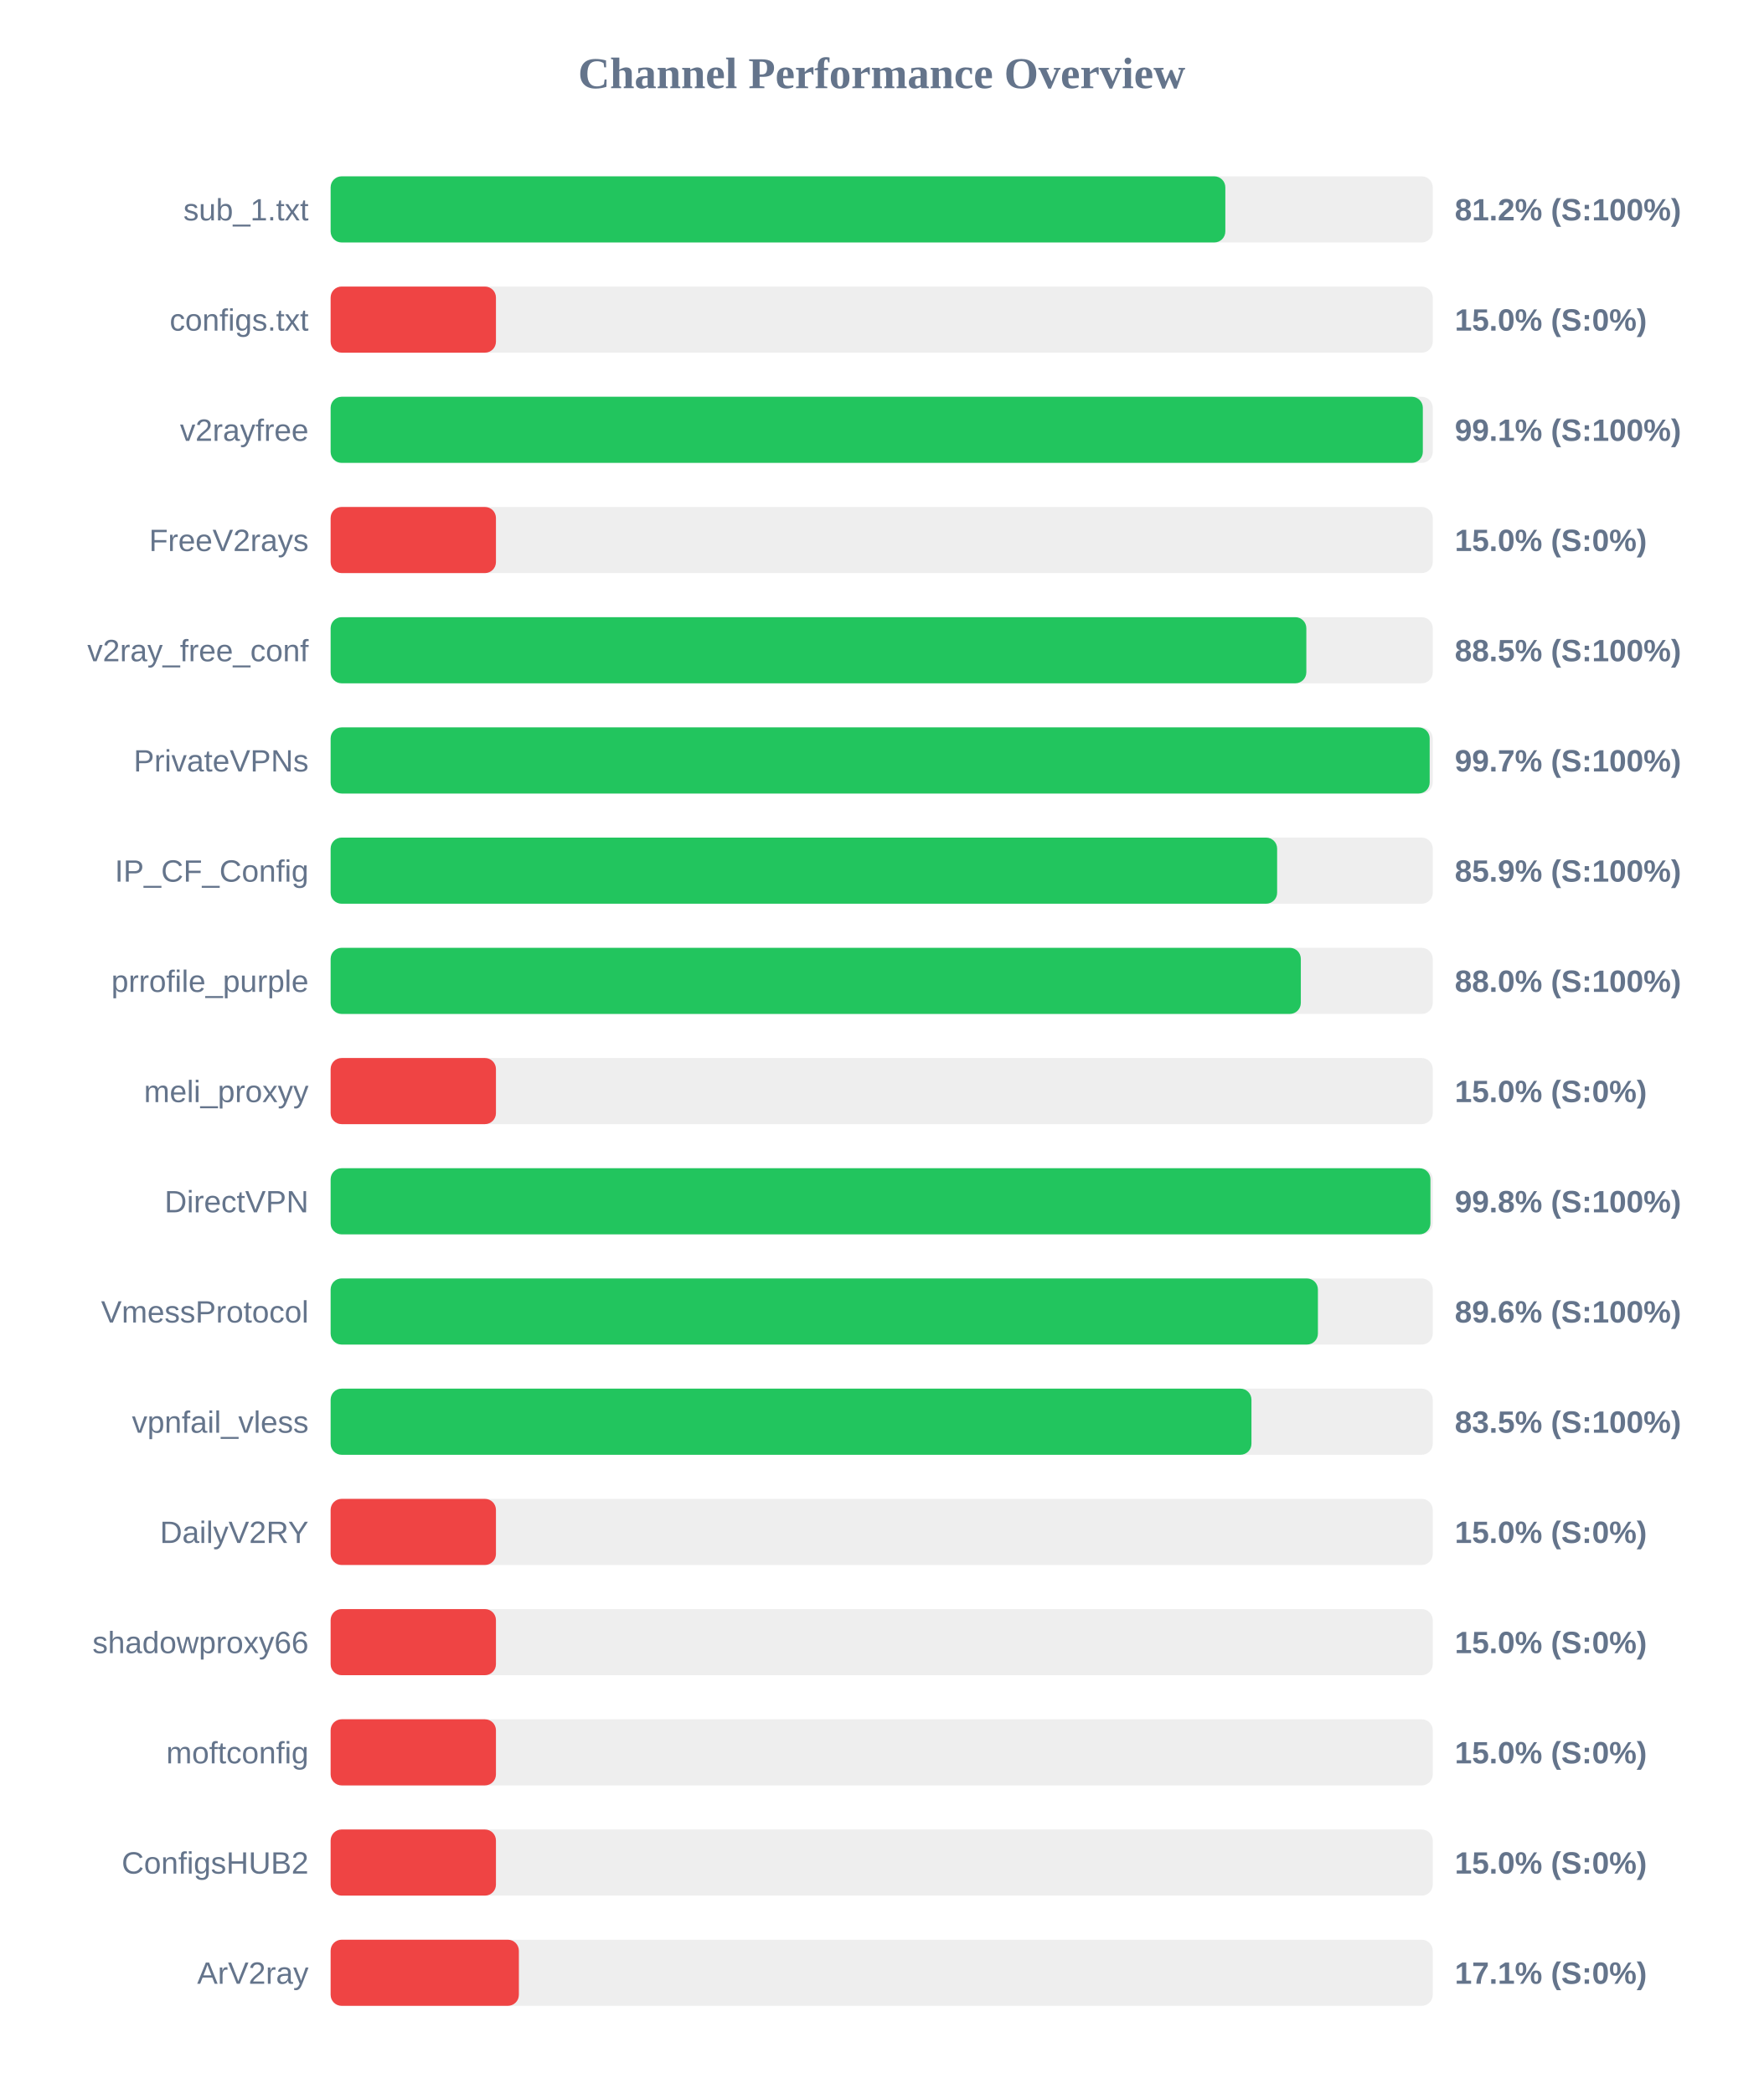
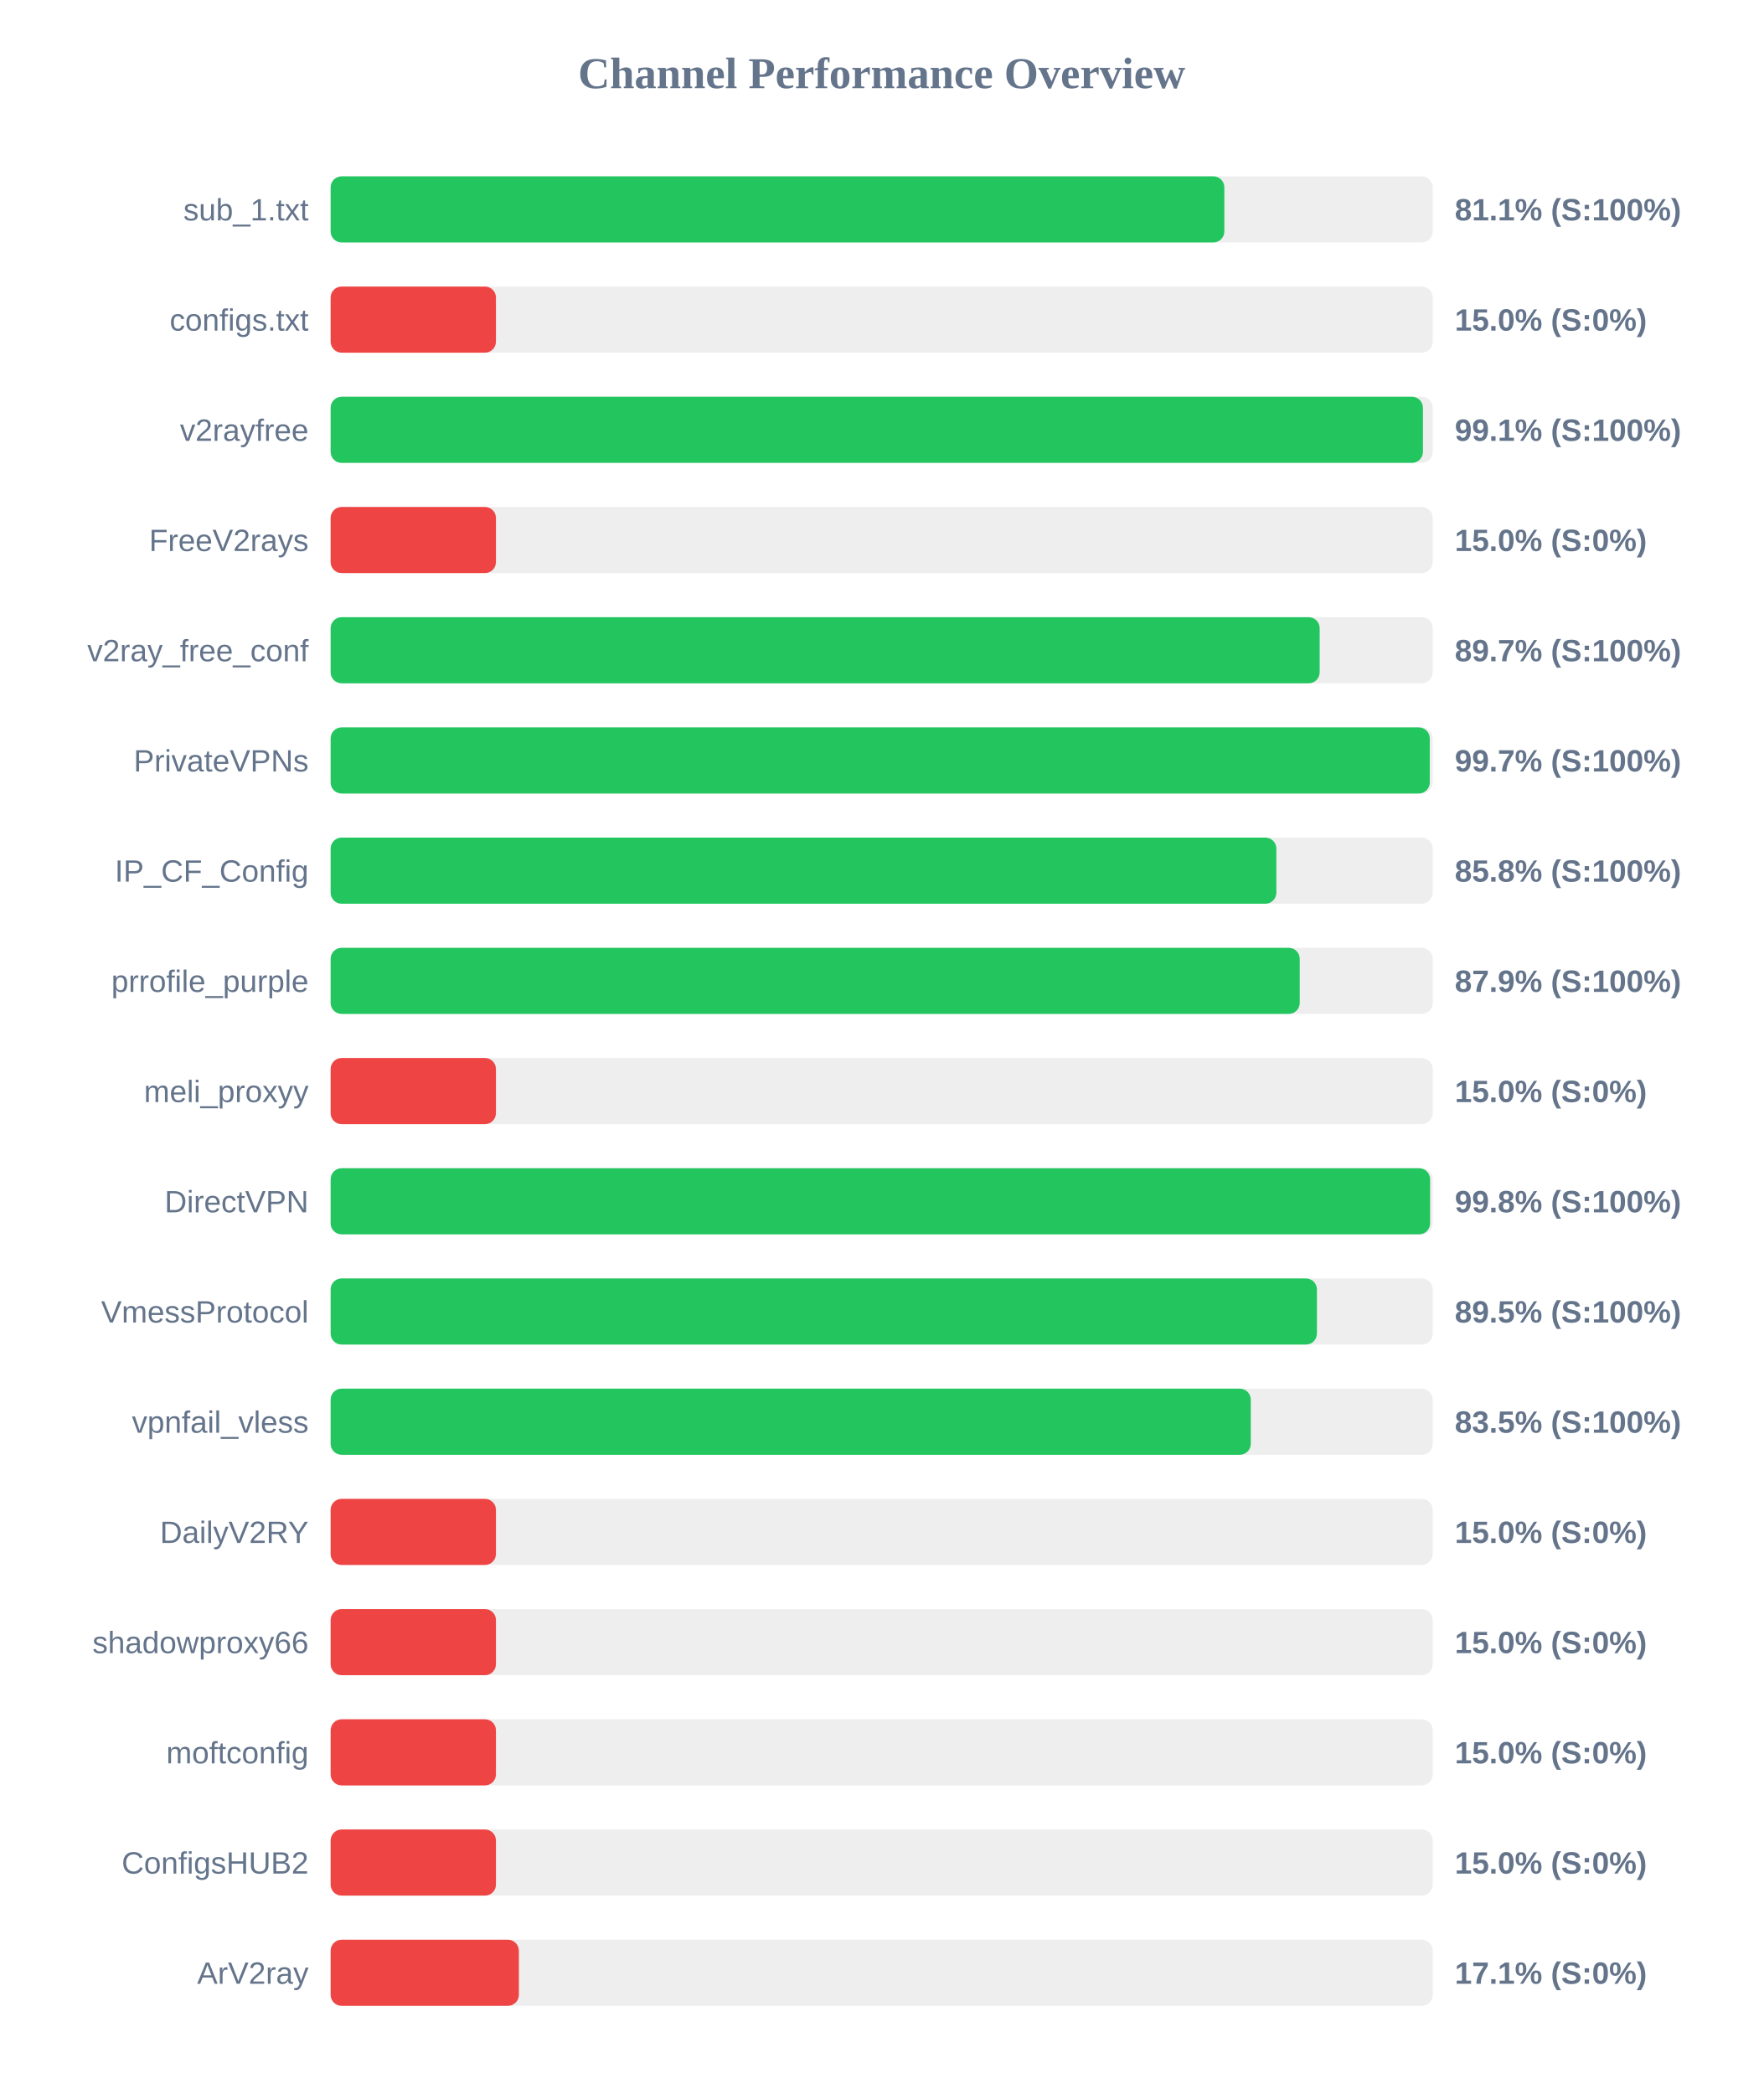
<svg xmlns="http://www.w3.org/2000/svg" width="800" height="950" version="1.1">
  <style>
        .row { font: 14px Arial; fill: #64748b; }
        .score { font: bold 14px Arial; fill: #64748b; }
    </style>
  <text x="400" y="40" text-anchor="middle" font-size="20px" font-weight="bold" fill="#64748b">Channel Performance Overview</text>
  <rect x="150" y="80" width="500" height="30" fill="#eee" rx="5" />
-   <rect x="150" y="80" width="405.9" height="30" fill="#22c55e" rx="5" />
+   <rect x="150" y="80" width="405.45" height="30" fill="#22c55e" rx="5" />
  <text x="140" y="100" text-anchor="end" class="row">sub_1.txt</text>
-   <text x="660" y="100" text-anchor="start" class="score">81.2% (S:100%)</text>
+   <text x="660" y="100" text-anchor="start" class="score">81.1% (S:100%)</text>
  <rect x="150" y="130" width="500" height="30" fill="#eee" rx="5" />
  <rect x="150" y="130" width="75.0" height="30" fill="#ef4444" rx="5" />
  <text x="140" y="150" text-anchor="end" class="row">configs.txt</text>
  <text x="660" y="150" text-anchor="start" class="score">15.0% (S:0%)</text>
  <rect x="150" y="180" width="500" height="30" fill="#eee" rx="5" />
-   <rect x="150" y="180" width="495.5" height="30" fill="#22c55e" rx="5" />
+   <rect x="150" y="180" width="495.55" height="30" fill="#22c55e" rx="5" />
  <text x="140" y="200" text-anchor="end" class="row">v2rayfree</text>
  <text x="660" y="200" text-anchor="start" class="score">99.1% (S:100%)</text>
  <rect x="150" y="230" width="500" height="30" fill="#eee" rx="5" />
  <rect x="150" y="230" width="75.0" height="30" fill="#ef4444" rx="5" />
  <text x="140" y="250" text-anchor="end" class="row">FreeV2rays</text>
  <text x="660" y="250" text-anchor="start" class="score">15.0% (S:0%)</text>
  <rect x="150" y="280" width="500" height="30" fill="#eee" rx="5" />
-   <rect x="150" y="280" width="442.65" height="30" fill="#22c55e" rx="5" />
+   <rect x="150" y="280" width="448.7" height="30" fill="#22c55e" rx="5" />
  <text x="140" y="300" text-anchor="end" class="row">v2ray_free_conf</text>
-   <text x="660" y="300" text-anchor="start" class="score">88.5% (S:100%)</text>
+   <text x="660" y="300" text-anchor="start" class="score">89.7% (S:100%)</text>
  <rect x="150" y="330" width="500" height="30" fill="#eee" rx="5" />
-   <rect x="150" y="330" width="498.6" height="30" fill="#22c55e" rx="5" />
+   <rect x="150" y="330" width="498.65" height="30" fill="#22c55e" rx="5" />
  <text x="140" y="350" text-anchor="end" class="row">PrivateVPNs</text>
  <text x="660" y="350" text-anchor="start" class="score">99.7% (S:100%)</text>
  <rect x="150" y="380" width="500" height="30" fill="#eee" rx="5" />
-   <rect x="150" y="380" width="429.4" height="30" fill="#22c55e" rx="5" />
+   <rect x="150" y="380" width="429.05" height="30" fill="#22c55e" rx="5" />
  <text x="140" y="400" text-anchor="end" class="row">IP_CF_Config</text>
-   <text x="660" y="400" text-anchor="start" class="score">85.9% (S:100%)</text>
+   <text x="660" y="400" text-anchor="start" class="score">85.8% (S:100%)</text>
  <rect x="150" y="430" width="500" height="30" fill="#eee" rx="5" />
-   <rect x="150" y="430" width="440.15" height="30" fill="#22c55e" rx="5" />
+   <rect x="150" y="430" width="439.65" height="30" fill="#22c55e" rx="5" />
  <text x="140" y="450" text-anchor="end" class="row">prrofile_purple</text>
-   <text x="660" y="450" text-anchor="start" class="score">88.0% (S:100%)</text>
+   <text x="660" y="450" text-anchor="start" class="score">87.9% (S:100%)</text>
  <rect x="150" y="480" width="500" height="30" fill="#eee" rx="5" />
  <rect x="150" y="480" width="75.0" height="30" fill="#ef4444" rx="5" />
  <text x="140" y="500" text-anchor="end" class="row">meli_proxyy</text>
  <text x="660" y="500" text-anchor="start" class="score">15.0% (S:0%)</text>
  <rect x="150" y="530" width="500" height="30" fill="#eee" rx="5" />
-   <rect x="150" y="530" width="498.95" height="30" fill="#22c55e" rx="5" />
+   <rect x="150" y="530" width="498.8" height="30" fill="#22c55e" rx="5" />
  <text x="140" y="550" text-anchor="end" class="row">DirectVPN</text>
  <text x="660" y="550" text-anchor="start" class="score">99.8% (S:100%)</text>
  <rect x="150" y="580" width="500" height="30" fill="#eee" rx="5" />
-   <rect x="150" y="580" width="447.9" height="30" fill="#22c55e" rx="5" />
+   <rect x="150" y="580" width="447.45" height="30" fill="#22c55e" rx="5" />
  <text x="140" y="600" text-anchor="end" class="row">VmessProtocol</text>
-   <text x="660" y="600" text-anchor="start" class="score">89.6% (S:100%)</text>
+   <text x="660" y="600" text-anchor="start" class="score">89.5% (S:100%)</text>
  <rect x="150" y="630" width="500" height="30" fill="#eee" rx="5" />
-   <rect x="150" y="630" width="417.75" height="30" fill="#22c55e" rx="5" />
+   <rect x="150" y="630" width="417.45" height="30" fill="#22c55e" rx="5" />
  <text x="140" y="650" text-anchor="end" class="row">vpnfail_vless</text>
  <text x="660" y="650" text-anchor="start" class="score">83.5% (S:100%)</text>
  <rect x="150" y="680" width="500" height="30" fill="#eee" rx="5" />
  <rect x="150" y="680" width="75.0" height="30" fill="#ef4444" rx="5" />
  <text x="140" y="700" text-anchor="end" class="row">DailyV2RY</text>
  <text x="660" y="700" text-anchor="start" class="score">15.0% (S:0%)</text>
  <rect x="150" y="730" width="500" height="30" fill="#eee" rx="5" />
  <rect x="150" y="730" width="75.0" height="30" fill="#ef4444" rx="5" />
  <text x="140" y="750" text-anchor="end" class="row">shadowproxy66</text>
  <text x="660" y="750" text-anchor="start" class="score">15.0% (S:0%)</text>
  <rect x="150" y="780" width="500" height="30" fill="#eee" rx="5" />
  <rect x="150" y="780" width="75.0" height="30" fill="#ef4444" rx="5" />
  <text x="140" y="800" text-anchor="end" class="row">moftconfig</text>
  <text x="660" y="800" text-anchor="start" class="score">15.0% (S:0%)</text>
  <rect x="150" y="830" width="500" height="30" fill="#eee" rx="5" />
  <rect x="150" y="830" width="75.0" height="30" fill="#ef4444" rx="5" />
  <text x="140" y="850" text-anchor="end" class="row">ConfigsHUB2</text>
  <text x="660" y="850" text-anchor="start" class="score">15.0% (S:0%)</text>
  <rect x="150" y="880" width="500" height="30" fill="#eee" rx="5" />
  <rect x="150" y="880" width="85.4" height="30" fill="#ef4444" rx="5" />
  <text x="140" y="900" text-anchor="end" class="row">ArV2ray</text>
  <text x="660" y="900" text-anchor="start" class="score">17.1% (S:0%)</text>
</svg>
